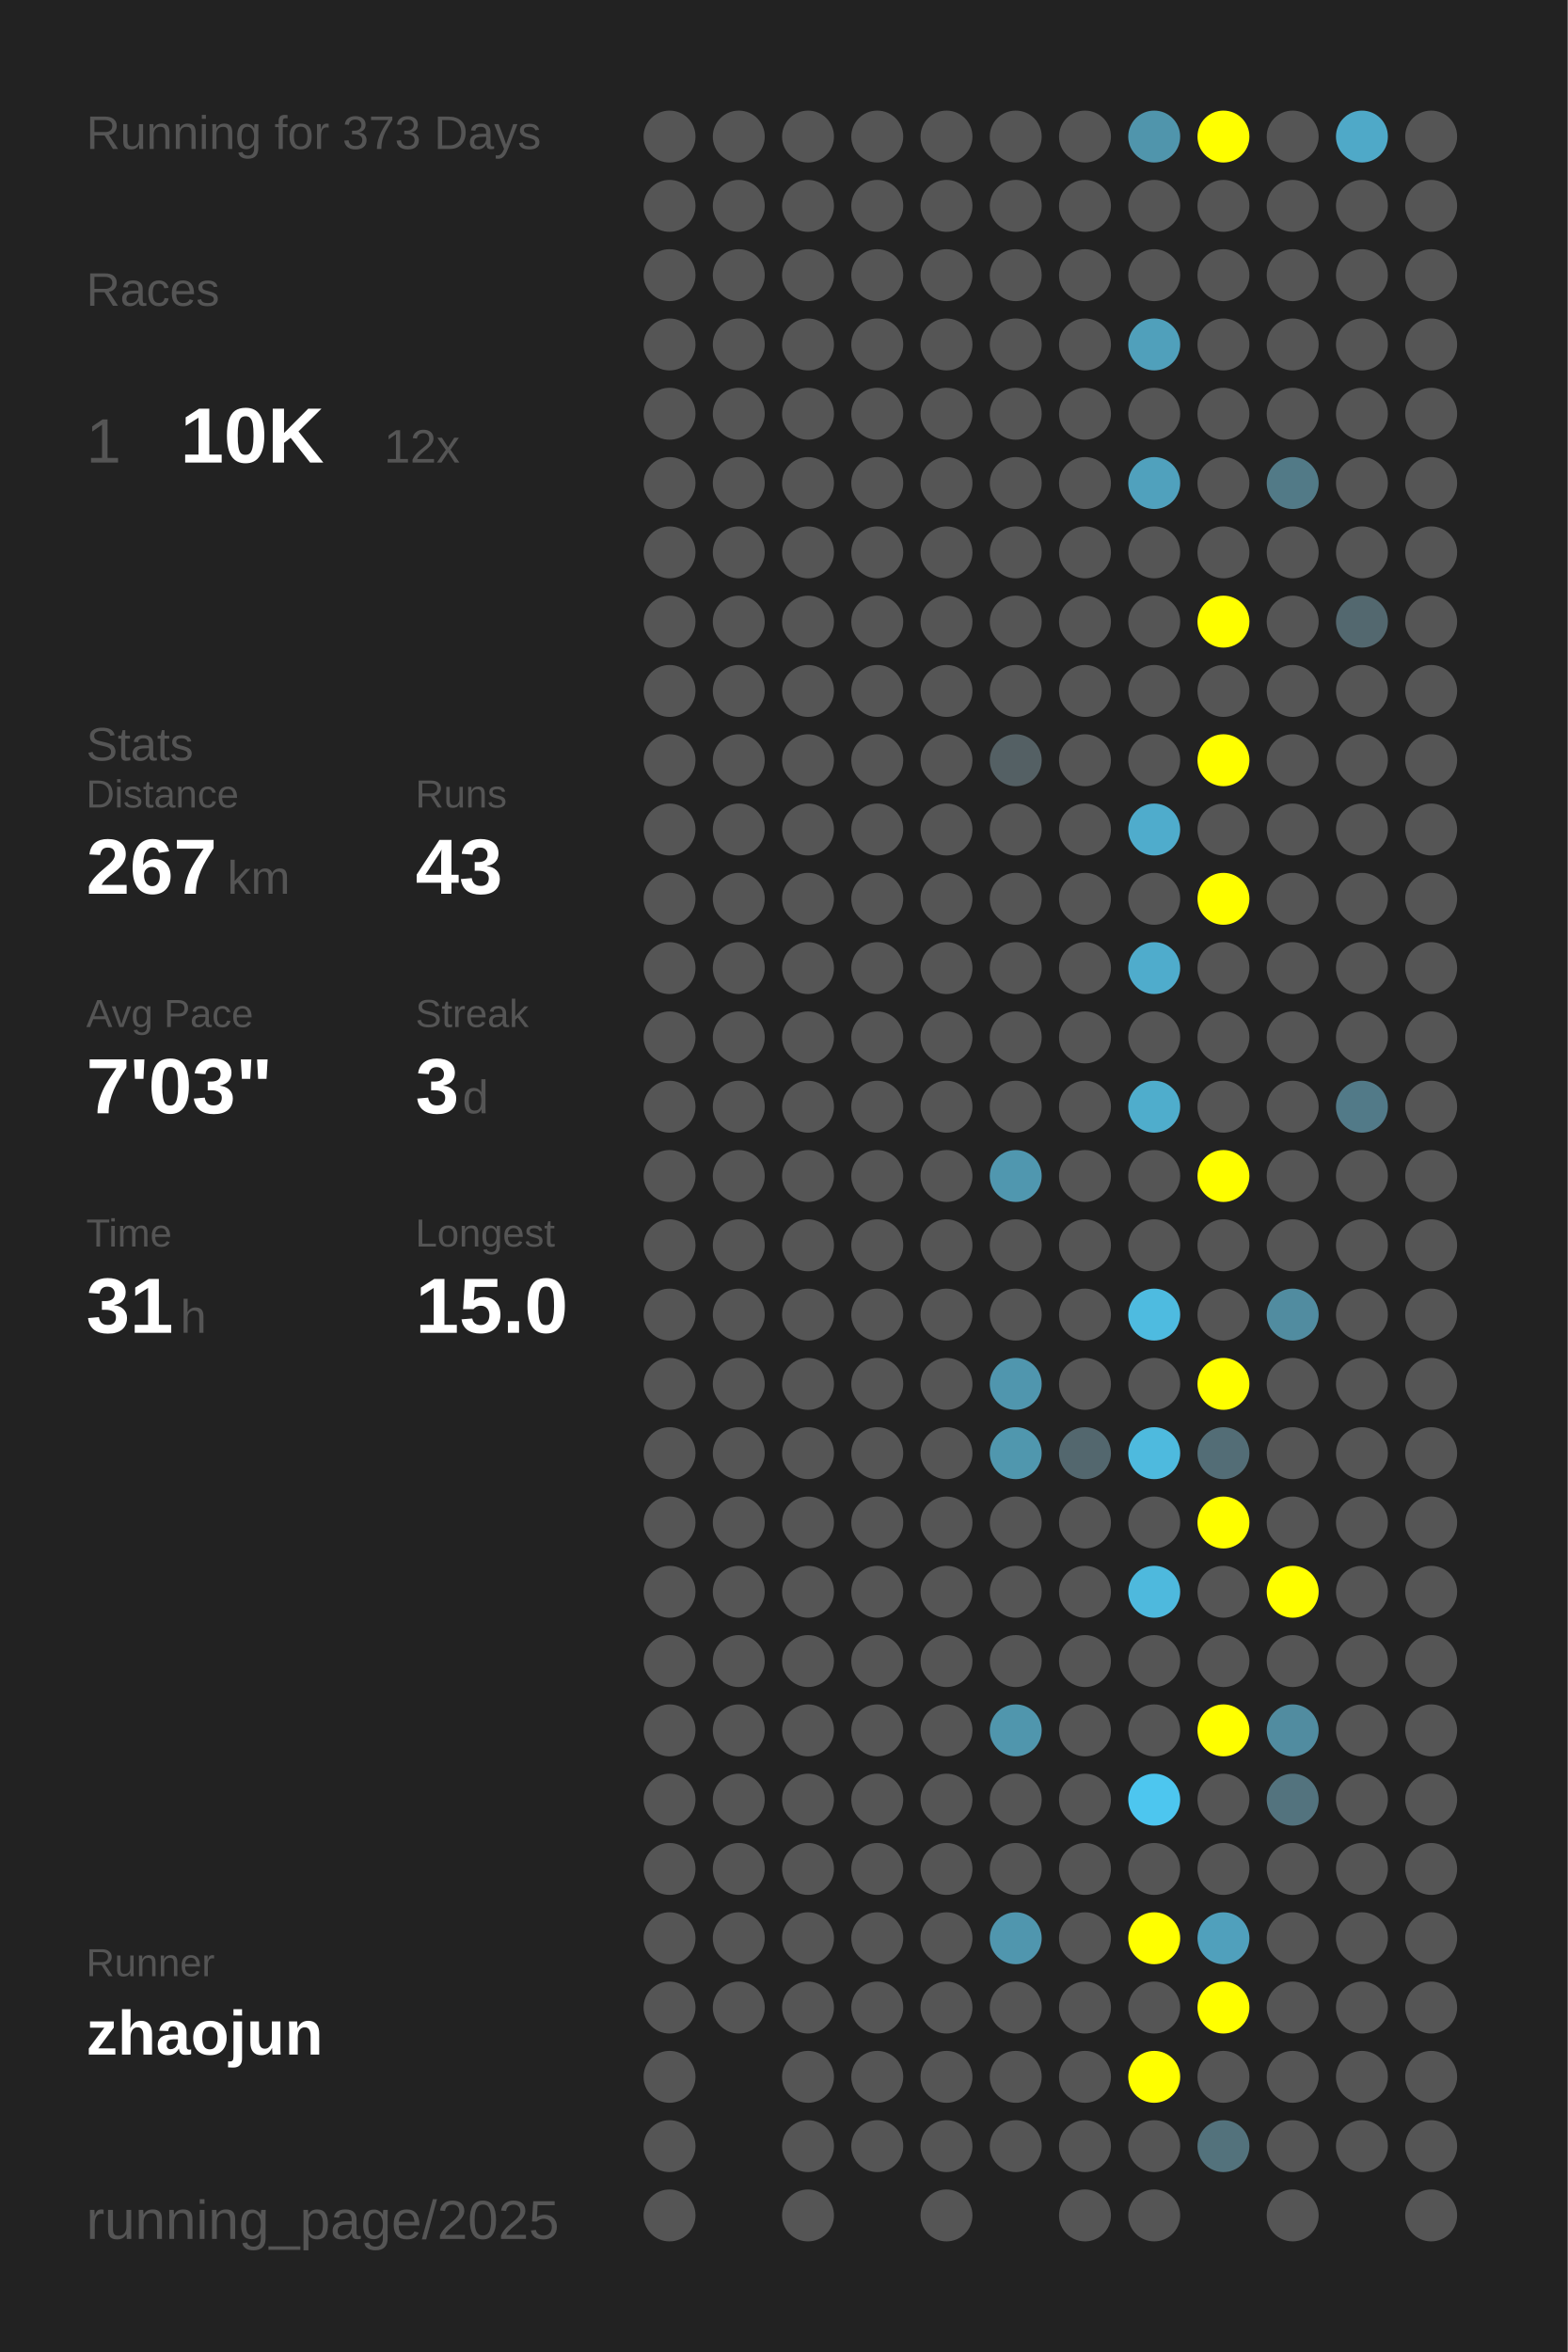
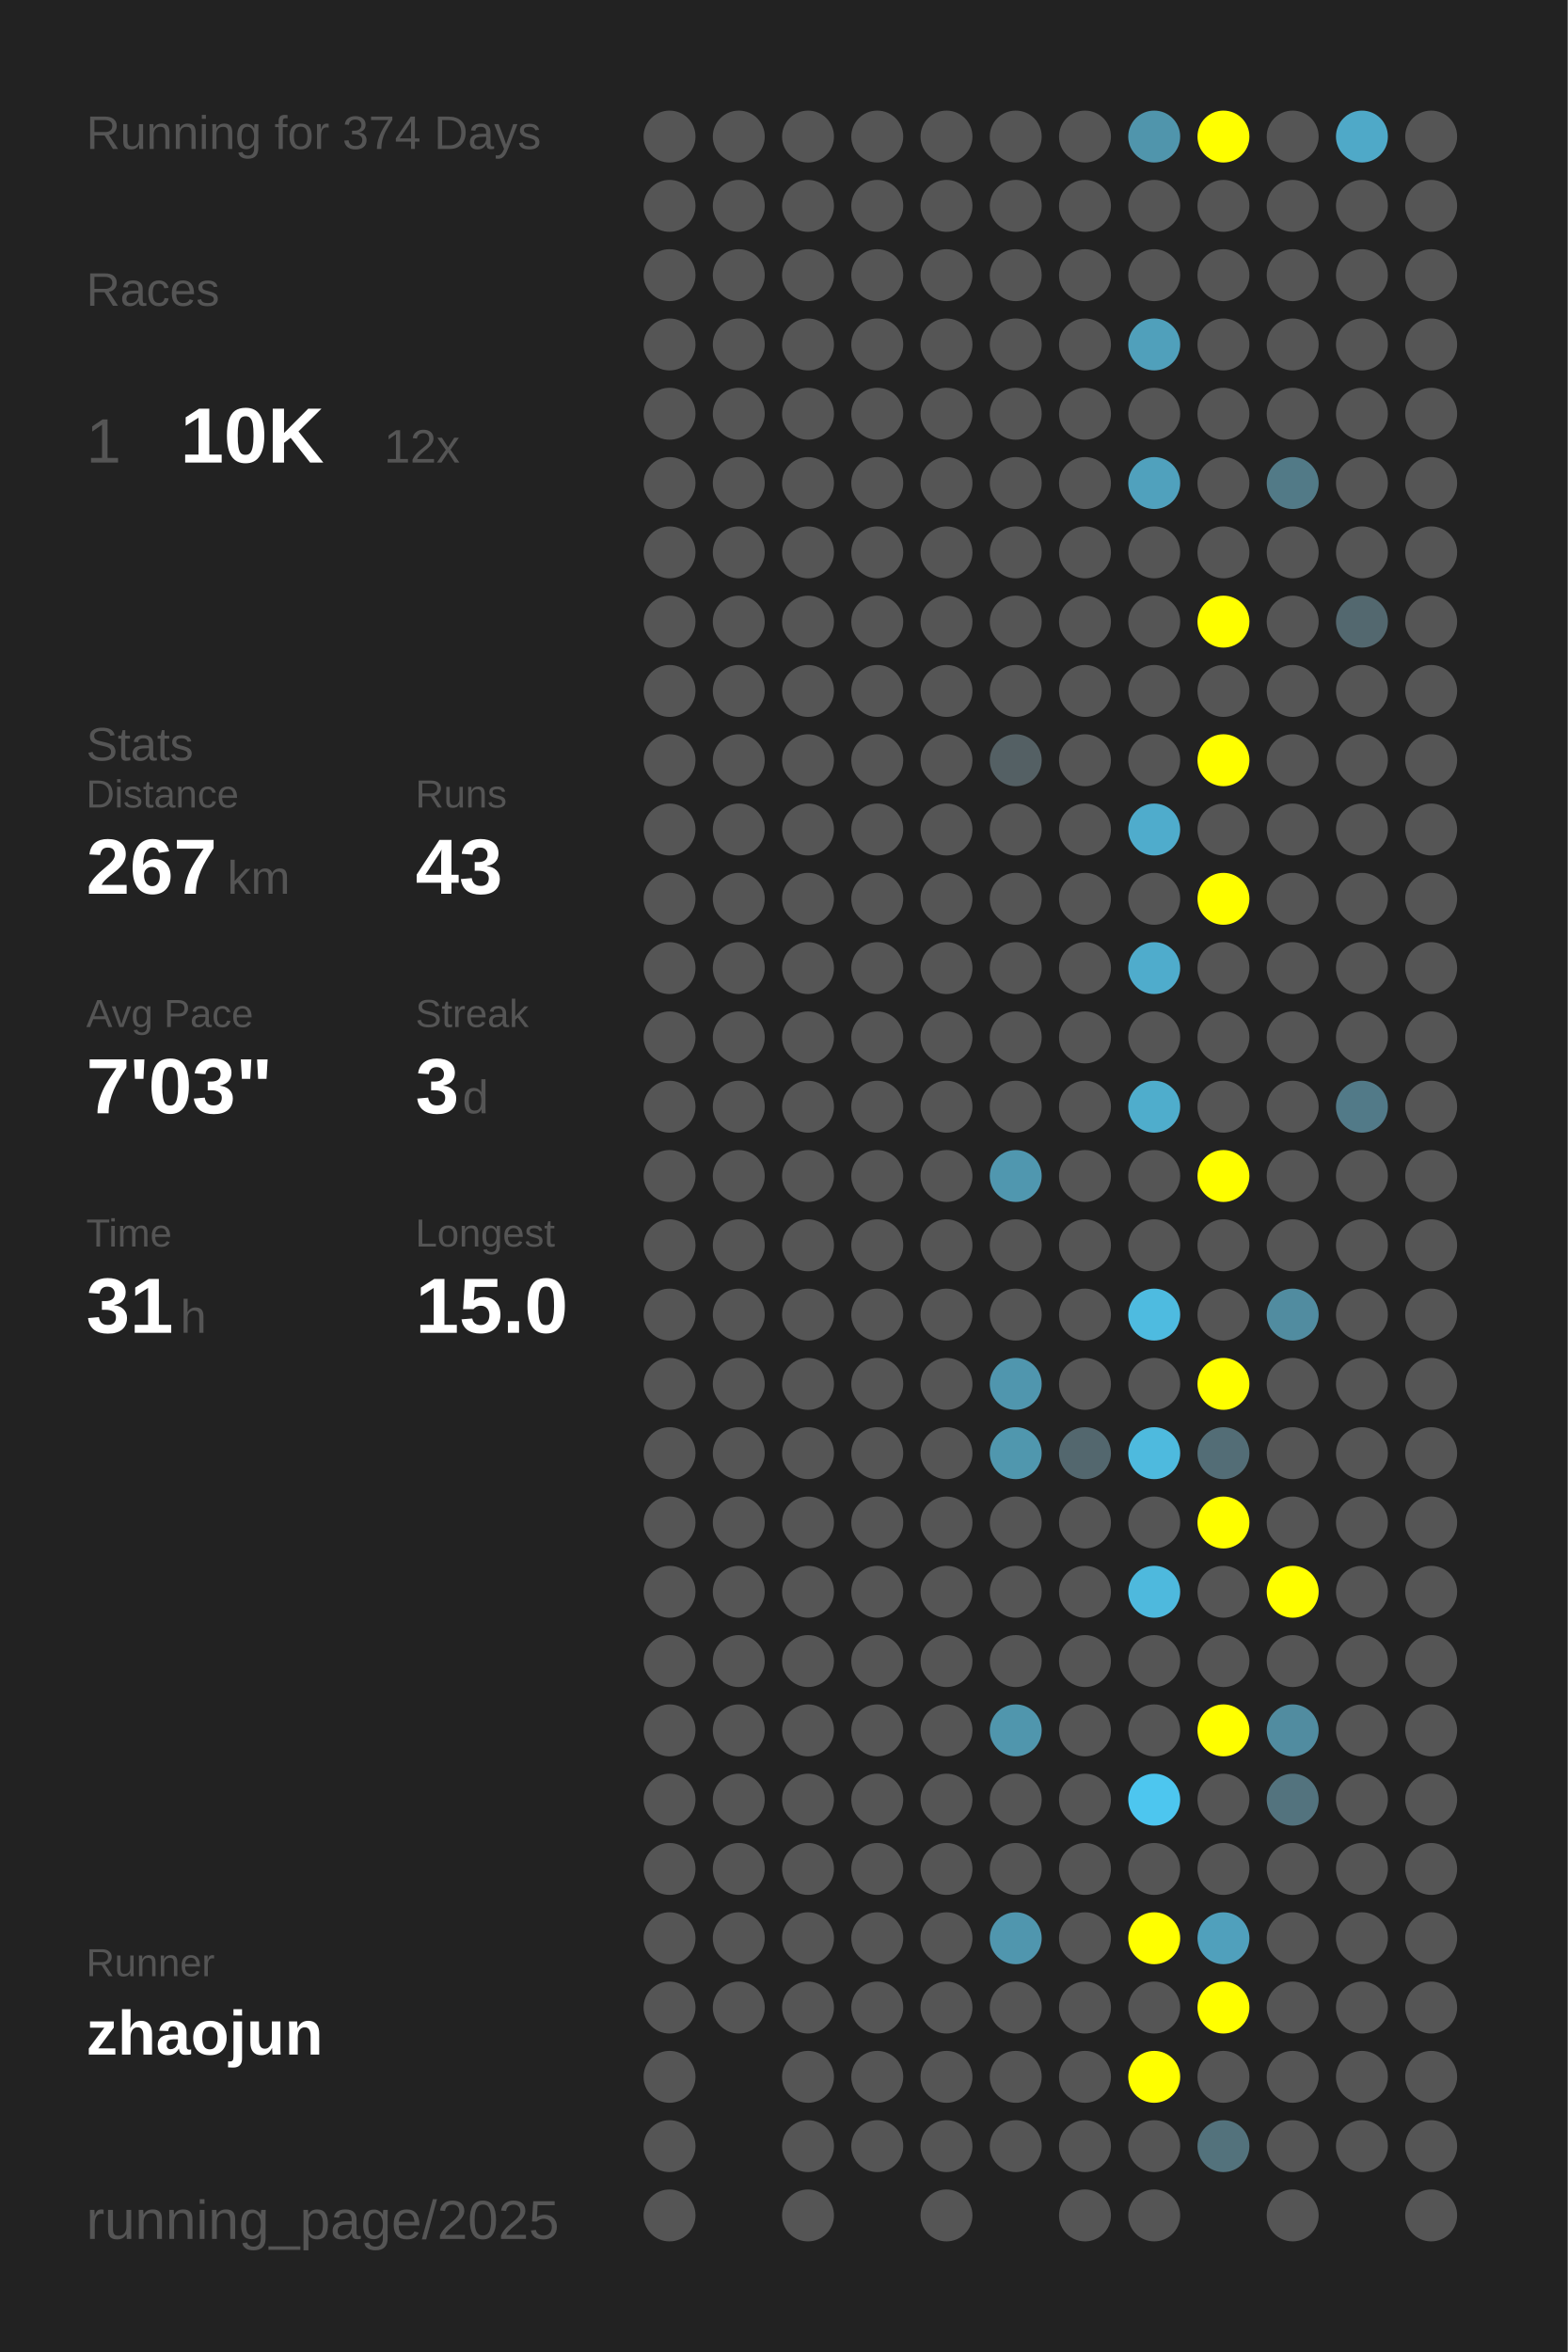
<svg xmlns="http://www.w3.org/2000/svg" baseProfile="full" height="300mm" version="1.1" viewBox="0,0,200,300" width="200mm">
  <defs />
  <rect fill="#222222" height="300" width="200" x="0" y="0" />
-   <text fill="#555555" style="font-size:6px; font-family:Arial;" x="11" y="19">Running for 373 Days</text>
+   <text fill="#555555" style="font-size:6px; font-family:Arial;" x="11" y="19">Running for 374 Days</text>
  <text fill="#555555" style="font-size:6px; font-family:Arial;" x="11" y="39">Races</text>
  <text fill="#555555" style="font-size:8px; font-family:Arial;" x="11" y="59">1</text>
  <text fill="#FFFFFF" style="font-size:10px; font-family:Arial; font-weight:bold;" x="23" y="59">10K</text>
  <text fill="#555555" style="font-size:6px; font-family:Arial;" x="49" y="59">12x</text>
  <text fill="#555555" style="font-size:6px; font-family:Arial;" x="11" y="97">Stats</text>
  <text fill="#555555" style="font-size:5px; font-family:Arial;" x="11" y="103">Distance</text>
  <text fill="#FFFFFF" style="font-size:10px; font-family:Arial; font-weight:bold;" x="11" y="114">267</text>
  <text fill="#555555" style="font-size:6px; font-family:Arial;" x="29" y="114">km</text>
  <text fill="#555555" style="font-size:5px; font-family:Arial;" x="53" y="103">Runs</text>
  <text fill="#FFFFFF" style="font-size:10px; font-family:Arial; font-weight:bold;" x="53" y="114">43</text>
  <text fill="#555555" style="font-size:5px; font-family:Arial;" x="11" y="131">Avg Pace</text>
  <text fill="#FFFFFF" style="font-size:10px; font-family:Arial; font-weight:bold;" x="11" y="142">7'03"</text>
  <text fill="#555555" style="font-size:5px; font-family:Arial;" x="53" y="131">Streak</text>
  <text fill="#FFFFFF" style="font-size:10px; font-family:Arial; font-weight:bold;" x="53" y="142">3</text>
  <text fill="#555555" style="font-size:6px; font-family:Arial;" x="59" y="142">d</text>
  <text fill="#555555" style="font-size:5px; font-family:Arial;" x="11" y="159">Time</text>
  <text fill="#FFFFFF" style="font-size:10px; font-family:Arial; font-weight:bold;" x="11" y="170">31</text>
  <text fill="#555555" style="font-size:6px; font-family:Arial;" x="23" y="170">h</text>
  <text fill="#555555" style="font-size:5px; font-family:Arial;" x="53" y="159">Longest</text>
  <text fill="#FFFFFF" style="font-size:10px; font-family:Arial; font-weight:bold;" x="53" y="170">15.0</text>
  <text fill="#555555" style="font-size:5px; font-family:Arial;" x="11" y="252.065">Runner</text>
  <text fill="#FFFFFF" style="font-size:8px; font-family:Arial; font-weight:bold;" x="11" y="262.065">zhaojun</text>
  <text fill="#555555" style="font-size:7px; font-family:Arial;" x="11" y="285.581">running_page/2025</text>
  <circle cx="85.417" cy="17.419" fill="#555555" r="3.312" />
  <circle cx="85.417" cy="26.258" fill="#555555" r="3.312" />
  <circle cx="85.417" cy="35.097" fill="#555555" r="3.312" />
  <circle cx="85.417" cy="43.935" fill="#555555" r="3.312" />
  <circle cx="85.417" cy="52.774" fill="#555555" r="3.312" />
  <circle cx="85.417" cy="61.613" fill="#555555" r="3.312" />
  <circle cx="85.417" cy="70.452" fill="#555555" r="3.312" />
  <circle cx="85.417" cy="79.29" fill="#555555" r="3.312" />
  <circle cx="85.417" cy="88.129" fill="#555555" r="3.312" />
  <circle cx="85.417" cy="96.968" fill="#555555" r="3.312" />
  <circle cx="85.417" cy="105.806" fill="#555555" r="3.312" />
  <circle cx="85.417" cy="114.645" fill="#555555" r="3.312" />
  <circle cx="85.417" cy="123.484" fill="#555555" r="3.312" />
  <circle cx="85.417" cy="132.323" fill="#555555" r="3.312" />
  <circle cx="85.417" cy="141.161" fill="#555555" r="3.312" />
  <circle cx="85.417" cy="150" fill="#555555" r="3.312" />
  <circle cx="85.417" cy="158.839" fill="#555555" r="3.312" />
  <circle cx="85.417" cy="167.677" fill="#555555" r="3.312" />
  <circle cx="85.417" cy="176.516" fill="#555555" r="3.312" />
  <circle cx="85.417" cy="185.355" fill="#555555" r="3.312" />
  <circle cx="85.417" cy="194.194" fill="#555555" r="3.312" />
  <circle cx="85.417" cy="203.032" fill="#555555" r="3.312" />
  <circle cx="85.417" cy="211.871" fill="#555555" r="3.312" />
  <circle cx="85.417" cy="220.71" fill="#555555" r="3.312" />
  <circle cx="85.417" cy="229.548" fill="#555555" r="3.312" />
  <circle cx="85.417" cy="238.387" fill="#555555" r="3.312" />
  <circle cx="85.417" cy="247.226" fill="#555555" r="3.312" />
  <circle cx="85.417" cy="256.065" fill="#555555" r="3.312" />
  <circle cx="85.417" cy="264.903" fill="#555555" r="3.312" />
  <circle cx="85.417" cy="273.742" fill="#555555" r="3.312" />
  <circle cx="85.417" cy="282.581" fill="#555555" r="3.312" />
  <circle cx="94.25" cy="17.419" fill="#555555" r="3.312" />
  <circle cx="94.25" cy="26.258" fill="#555555" r="3.312" />
  <circle cx="94.25" cy="35.097" fill="#555555" r="3.312" />
  <circle cx="94.25" cy="43.935" fill="#555555" r="3.312" />
  <circle cx="94.25" cy="52.774" fill="#555555" r="3.312" />
  <circle cx="94.25" cy="61.613" fill="#555555" r="3.312" />
  <circle cx="94.25" cy="70.452" fill="#555555" r="3.312" />
  <circle cx="94.25" cy="79.29" fill="#555555" r="3.312" />
  <circle cx="94.25" cy="88.129" fill="#555555" r="3.312" />
  <circle cx="94.25" cy="96.968" fill="#555555" r="3.312" />
  <circle cx="94.25" cy="105.806" fill="#555555" r="3.312" />
  <circle cx="94.25" cy="114.645" fill="#555555" r="3.312" />
  <circle cx="94.25" cy="123.484" fill="#555555" r="3.312" />
  <circle cx="94.25" cy="132.323" fill="#555555" r="3.312" />
  <circle cx="94.25" cy="141.161" fill="#555555" r="3.312" />
  <circle cx="94.25" cy="150" fill="#555555" r="3.312" />
  <circle cx="94.25" cy="158.839" fill="#555555" r="3.312" />
  <circle cx="94.25" cy="167.677" fill="#555555" r="3.312" />
  <circle cx="94.25" cy="176.516" fill="#555555" r="3.312" />
  <circle cx="94.25" cy="185.355" fill="#555555" r="3.312" />
  <circle cx="94.25" cy="194.194" fill="#555555" r="3.312" />
  <circle cx="94.25" cy="203.032" fill="#555555" r="3.312" />
  <circle cx="94.25" cy="211.871" fill="#555555" r="3.312" />
  <circle cx="94.25" cy="220.71" fill="#555555" r="3.312" />
  <circle cx="94.25" cy="229.548" fill="#555555" r="3.312" />
  <circle cx="94.25" cy="238.387" fill="#555555" r="3.312" />
  <circle cx="94.25" cy="247.226" fill="#555555" r="3.312" />
  <circle cx="94.25" cy="256.065" fill="#555555" r="3.312" />
  <circle cx="103.083" cy="17.419" fill="#555555" r="3.312" />
  <circle cx="103.083" cy="26.258" fill="#555555" r="3.312" />
  <circle cx="103.083" cy="35.097" fill="#555555" r="3.312" />
  <circle cx="103.083" cy="43.935" fill="#555555" r="3.312" />
  <circle cx="103.083" cy="52.774" fill="#555555" r="3.312" />
  <circle cx="103.083" cy="61.613" fill="#555555" r="3.312" />
  <circle cx="103.083" cy="70.452" fill="#555555" r="3.312" />
  <circle cx="103.083" cy="79.29" fill="#555555" r="3.312" />
  <circle cx="103.083" cy="88.129" fill="#555555" r="3.312" />
  <circle cx="103.083" cy="96.968" fill="#555555" r="3.312" />
  <circle cx="103.083" cy="105.806" fill="#555555" r="3.312" />
  <circle cx="103.083" cy="114.645" fill="#555555" r="3.312" />
  <circle cx="103.083" cy="123.484" fill="#555555" r="3.312" />
  <circle cx="103.083" cy="132.323" fill="#555555" r="3.312" />
  <circle cx="103.083" cy="141.161" fill="#555555" r="3.312" />
  <circle cx="103.083" cy="150" fill="#555555" r="3.312" />
  <circle cx="103.083" cy="158.839" fill="#555555" r="3.312" />
  <circle cx="103.083" cy="167.677" fill="#555555" r="3.312" />
  <circle cx="103.083" cy="176.516" fill="#555555" r="3.312" />
  <circle cx="103.083" cy="185.355" fill="#555555" r="3.312" />
  <circle cx="103.083" cy="194.194" fill="#555555" r="3.312" />
  <circle cx="103.083" cy="203.032" fill="#555555" r="3.312" />
  <circle cx="103.083" cy="211.871" fill="#555555" r="3.312" />
  <circle cx="103.083" cy="220.71" fill="#555555" r="3.312" />
  <circle cx="103.083" cy="229.548" fill="#555555" r="3.312" />
  <circle cx="103.083" cy="238.387" fill="#555555" r="3.312" />
  <circle cx="103.083" cy="247.226" fill="#555555" r="3.312" />
  <circle cx="103.083" cy="256.065" fill="#555555" r="3.312" />
  <circle cx="103.083" cy="264.903" fill="#555555" r="3.312" />
  <circle cx="103.083" cy="273.742" fill="#555555" r="3.312" />
  <circle cx="103.083" cy="282.581" fill="#555555" r="3.312" />
  <circle cx="111.917" cy="17.419" fill="#555555" r="3.312" />
  <circle cx="111.917" cy="26.258" fill="#555555" r="3.312" />
  <circle cx="111.917" cy="35.097" fill="#555555" r="3.312" />
  <circle cx="111.917" cy="43.935" fill="#555555" r="3.312" />
  <circle cx="111.917" cy="52.774" fill="#555555" r="3.312" />
  <circle cx="111.917" cy="61.613" fill="#555555" r="3.312" />
  <circle cx="111.917" cy="70.452" fill="#555555" r="3.312" />
  <circle cx="111.917" cy="79.29" fill="#555555" r="3.312" />
  <circle cx="111.917" cy="88.129" fill="#555555" r="3.312" />
  <circle cx="111.917" cy="96.968" fill="#555555" r="3.312" />
  <circle cx="111.917" cy="105.806" fill="#555555" r="3.312" />
  <circle cx="111.917" cy="114.645" fill="#555555" r="3.312" />
  <circle cx="111.917" cy="123.484" fill="#555555" r="3.312" />
  <circle cx="111.917" cy="132.323" fill="#555555" r="3.312" />
  <circle cx="111.917" cy="141.161" fill="#555555" r="3.312" />
  <circle cx="111.917" cy="150" fill="#555555" r="3.312" />
  <circle cx="111.917" cy="158.839" fill="#555555" r="3.312" />
  <circle cx="111.917" cy="167.677" fill="#555555" r="3.312" />
  <circle cx="111.917" cy="176.516" fill="#555555" r="3.312" />
  <circle cx="111.917" cy="185.355" fill="#555555" r="3.312" />
  <circle cx="111.917" cy="194.194" fill="#555555" r="3.312" />
  <circle cx="111.917" cy="203.032" fill="#555555" r="3.312" />
  <circle cx="111.917" cy="211.871" fill="#555555" r="3.312" />
  <circle cx="111.917" cy="220.71" fill="#555555" r="3.312" />
  <circle cx="111.917" cy="229.548" fill="#555555" r="3.312" />
  <circle cx="111.917" cy="238.387" fill="#555555" r="3.312" />
  <circle cx="111.917" cy="247.226" fill="#555555" r="3.312" />
  <circle cx="111.917" cy="256.065" fill="#555555" r="3.312" />
  <circle cx="111.917" cy="264.903" fill="#555555" r="3.312" />
  <circle cx="111.917" cy="273.742" fill="#555555" r="3.312" />
  <circle cx="120.75" cy="17.419" fill="#555555" r="3.312" />
  <circle cx="120.75" cy="26.258" fill="#555555" r="3.312" />
  <circle cx="120.75" cy="35.097" fill="#555555" r="3.312" />
  <circle cx="120.75" cy="43.935" fill="#555555" r="3.312" />
  <circle cx="120.75" cy="52.774" fill="#555555" r="3.312" />
  <circle cx="120.75" cy="61.613" fill="#555555" r="3.312" />
  <circle cx="120.75" cy="70.452" fill="#555555" r="3.312" />
  <circle cx="120.75" cy="79.29" fill="#555555" r="3.312" />
  <circle cx="120.75" cy="88.129" fill="#555555" r="3.312" />
  <circle cx="120.75" cy="96.968" fill="#555555" r="3.312" />
  <circle cx="120.75" cy="105.806" fill="#555555" r="3.312" />
  <circle cx="120.75" cy="114.645" fill="#555555" r="3.312" />
  <circle cx="120.75" cy="123.484" fill="#555555" r="3.312" />
  <circle cx="120.75" cy="132.323" fill="#555555" r="3.312" />
  <circle cx="120.75" cy="141.161" fill="#555555" r="3.312" />
  <circle cx="120.75" cy="150" fill="#555555" r="3.312" />
  <circle cx="120.75" cy="158.839" fill="#555555" r="3.312" />
  <circle cx="120.75" cy="167.677" fill="#555555" r="3.312" />
  <circle cx="120.75" cy="176.516" fill="#555555" r="3.312" />
  <circle cx="120.75" cy="185.355" fill="#555555" r="3.312" />
  <circle cx="120.75" cy="194.194" fill="#555555" r="3.312" />
  <circle cx="120.75" cy="203.032" fill="#555555" r="3.312" />
  <circle cx="120.75" cy="211.871" fill="#555555" r="3.312" />
  <circle cx="120.75" cy="220.71" fill="#555555" r="3.312" />
  <circle cx="120.75" cy="229.548" fill="#555555" r="3.312" />
  <circle cx="120.75" cy="238.387" fill="#555555" r="3.312" />
  <circle cx="120.75" cy="247.226" fill="#555555" r="3.312" />
  <circle cx="120.75" cy="256.065" fill="#555555" r="3.312" />
  <circle cx="120.75" cy="264.903" fill="#555555" r="3.312" />
  <circle cx="120.75" cy="273.742" fill="#555555" r="3.312" />
  <circle cx="120.75" cy="282.581" fill="#555555" r="3.312" />
  <circle cx="129.583" cy="17.419" fill="#555555" r="3.312" />
  <circle cx="129.583" cy="26.258" fill="#555555" r="3.312" />
  <circle cx="129.583" cy="35.097" fill="#555555" r="3.312" />
  <circle cx="129.583" cy="43.935" fill="#555555" r="3.312" />
  <circle cx="129.583" cy="52.774" fill="#555555" r="3.312" />
  <circle cx="129.583" cy="61.613" fill="#555555" r="3.312" />
  <circle cx="129.583" cy="70.452" fill="#555555" r="3.312" />
  <circle cx="129.583" cy="79.29" fill="#555555" r="3.312" />
  <circle cx="129.583" cy="88.129" fill="#555555" r="3.312" />
  <circle cx="129.583" cy="96.968" fill="#546064" r="3.312" />
  <circle cx="129.583" cy="105.806" fill="#555555" r="3.312" />
  <circle cx="129.583" cy="114.645" fill="#555555" r="3.312" />
  <circle cx="129.583" cy="123.484" fill="#555555" r="3.312" />
  <circle cx="129.583" cy="132.323" fill="#555555" r="3.312" />
  <circle cx="129.583" cy="141.161" fill="#555555" r="3.312" />
  <circle cx="129.583" cy="150" fill="#5097af" r="3.312" />
  <circle cx="129.583" cy="158.839" fill="#555555" r="3.312" />
  <circle cx="129.583" cy="167.677" fill="#555555" r="3.312" />
  <circle cx="129.583" cy="176.516" fill="#5096ae" r="3.312" />
  <circle cx="129.583" cy="185.355" fill="#5097ae" r="3.312" />
  <circle cx="129.583" cy="194.194" fill="#555555" r="3.312" />
  <circle cx="129.583" cy="203.032" fill="#555555" r="3.312" />
  <circle cx="129.583" cy="211.871" fill="#555555" r="3.312" />
  <circle cx="129.583" cy="220.71" fill="#5096ad" r="3.312" />
  <circle cx="129.583" cy="229.548" fill="#555555" r="3.312" />
  <circle cx="129.583" cy="238.387" fill="#555555" r="3.312" />
  <circle cx="129.583" cy="247.226" fill="#5096ae" r="3.312" />
  <circle cx="129.583" cy="256.065" fill="#555555" r="3.312" />
  <circle cx="129.583" cy="264.903" fill="#555555" r="3.312" />
  <circle cx="129.583" cy="273.742" fill="#555555" r="3.312" />
  <circle cx="138.417" cy="17.419" fill="#555555" r="3.312" />
  <circle cx="138.417" cy="26.258" fill="#555555" r="3.312" />
  <circle cx="138.417" cy="35.097" fill="#555555" r="3.312" />
  <circle cx="138.417" cy="43.935" fill="#555555" r="3.312" />
  <circle cx="138.417" cy="52.774" fill="#555555" r="3.312" />
  <circle cx="138.417" cy="61.613" fill="#555555" r="3.312" />
  <circle cx="138.417" cy="70.452" fill="#555555" r="3.312" />
  <circle cx="138.417" cy="79.29" fill="#555555" r="3.312" />
  <circle cx="138.417" cy="88.129" fill="#555555" r="3.312" />
  <circle cx="138.417" cy="96.968" fill="#555555" r="3.312" />
  <circle cx="138.417" cy="105.806" fill="#555555" r="3.312" />
  <circle cx="138.417" cy="114.645" fill="#555555" r="3.312" />
  <circle cx="138.417" cy="123.484" fill="#555555" r="3.312" />
  <circle cx="138.417" cy="132.323" fill="#555555" r="3.312" />
  <circle cx="138.417" cy="141.161" fill="#555555" r="3.312" />
  <circle cx="138.417" cy="150" fill="#555555" r="3.312" />
  <circle cx="138.417" cy="158.839" fill="#555555" r="3.312" />
  <circle cx="138.417" cy="167.677" fill="#555555" r="3.312" />
  <circle cx="138.417" cy="176.516" fill="#555555" r="3.312" />
  <circle cx="138.417" cy="185.355" fill="#53676e" r="3.312" />
  <circle cx="138.417" cy="194.194" fill="#555555" r="3.312" />
  <circle cx="138.417" cy="203.032" fill="#555555" r="3.312" />
  <circle cx="138.417" cy="211.871" fill="#555555" r="3.312" />
  <circle cx="138.417" cy="220.71" fill="#555555" r="3.312" />
  <circle cx="138.417" cy="229.548" fill="#555555" r="3.312" />
  <circle cx="138.417" cy="238.387" fill="#555555" r="3.312" />
  <circle cx="138.417" cy="247.226" fill="#555555" r="3.312" />
  <circle cx="138.417" cy="256.065" fill="#555555" r="3.312" />
  <circle cx="138.417" cy="264.903" fill="#555555" r="3.312" />
  <circle cx="138.417" cy="273.742" fill="#555555" r="3.312" />
  <circle cx="138.417" cy="282.581" fill="#555555" r="3.312" />
  <circle cx="147.25" cy="17.419" fill="#5095ac" r="3.312" />
  <circle cx="147.25" cy="26.258" fill="#555555" r="3.312" />
  <circle cx="147.25" cy="35.097" fill="#555555" r="3.312" />
  <circle cx="147.25" cy="43.935" fill="#50a0bb" r="3.312" />
  <circle cx="147.25" cy="52.774" fill="#555555" r="3.312" />
  <circle cx="147.25" cy="61.613" fill="#50a1bd" r="3.312" />
  <circle cx="147.25" cy="70.452" fill="#555555" r="3.312" />
  <circle cx="147.25" cy="79.29" fill="#555555" r="3.312" />
  <circle cx="147.25" cy="88.129" fill="#555555" r="3.312" />
  <circle cx="147.25" cy="96.968" fill="#555555" r="3.312" />
  <circle cx="147.25" cy="105.806" fill="#4faccc" r="3.312" />
  <circle cx="147.25" cy="114.645" fill="#555555" r="3.312" />
  <circle cx="147.25" cy="123.484" fill="#4faccc" r="3.312" />
  <circle cx="147.25" cy="132.323" fill="#555555" r="3.312" />
  <circle cx="147.25" cy="141.161" fill="#4fadcc" r="3.312" />
  <circle cx="147.25" cy="150" fill="#555555" r="3.312" />
  <circle cx="147.25" cy="158.839" fill="#555555" r="3.312" />
  <circle cx="147.25" cy="167.677" fill="#4ebbe0" r="3.312" />
  <circle cx="147.25" cy="176.516" fill="#555555" r="3.312" />
  <circle cx="147.25" cy="185.355" fill="#4ebade" r="3.312" />
  <circle cx="147.25" cy="194.194" fill="#555555" r="3.312" />
  <circle cx="147.25" cy="203.032" fill="#4eb9dd" r="3.312" />
  <circle cx="147.25" cy="211.871" fill="#555555" r="3.312" />
  <circle cx="147.25" cy="220.71" fill="#555555" r="3.312" />
  <circle cx="147.25" cy="229.548" fill="#4dc6ef" r="3.312" />
  <circle cx="147.25" cy="238.387" fill="#555555" r="3.312" />
  <circle cx="147.25" cy="247.226" fill="#FFFF00" r="3.312" />
  <circle cx="147.25" cy="256.065" fill="#555555" r="3.312" />
  <circle cx="147.25" cy="264.903" fill="#FFFF00" r="3.312" />
  <circle cx="147.25" cy="273.742" fill="#555555" r="3.312" />
  <circle cx="147.25" cy="282.581" fill="#555555" r="3.312" />
  <circle cx="156.083" cy="17.419" fill="#FFFF00" r="3.312" />
  <circle cx="156.083" cy="26.258" fill="#555555" r="3.312" />
  <circle cx="156.083" cy="35.097" fill="#555555" r="3.312" />
  <circle cx="156.083" cy="43.935" fill="#555555" r="3.312" />
  <circle cx="156.083" cy="52.774" fill="#555555" r="3.312" />
  <circle cx="156.083" cy="61.613" fill="#555555" r="3.312" />
  <circle cx="156.083" cy="70.452" fill="#555555" r="3.312" />
  <circle cx="156.083" cy="79.29" fill="#FFFF00" r="3.312" />
  <circle cx="156.083" cy="88.129" fill="#555555" r="3.312" />
  <circle cx="156.083" cy="96.968" fill="#FFFF00" r="3.312" />
  <circle cx="156.083" cy="105.806" fill="#555555" r="3.312" />
  <circle cx="156.083" cy="114.645" fill="#FFFF00" r="3.312" />
  <circle cx="156.083" cy="123.484" fill="#555555" r="3.312" />
  <circle cx="156.083" cy="132.323" fill="#555555" r="3.312" />
  <circle cx="156.083" cy="141.161" fill="#555555" r="3.312" />
  <circle cx="156.083" cy="150" fill="#FFFF00" r="3.312" />
  <circle cx="156.083" cy="158.839" fill="#555555" r="3.312" />
  <circle cx="156.083" cy="167.677" fill="#555555" r="3.312" />
  <circle cx="156.083" cy="176.516" fill="#FFFF00" r="3.312" />
  <circle cx="156.083" cy="185.355" fill="#536d76" r="3.312" />
  <circle cx="156.083" cy="194.194" fill="#FFFF00" r="3.312" />
  <circle cx="156.083" cy="203.032" fill="#555555" r="3.312" />
  <circle cx="156.083" cy="211.871" fill="#555555" r="3.312" />
  <circle cx="156.083" cy="220.71" fill="#FFFF00" r="3.312" />
  <circle cx="156.083" cy="229.548" fill="#555555" r="3.312" />
  <circle cx="156.083" cy="238.387" fill="#555555" r="3.312" />
  <circle cx="156.083" cy="247.226" fill="#50a0bc" r="3.312" />
  <circle cx="156.083" cy="256.065" fill="#FFFF00" r="3.312" />
  <circle cx="156.083" cy="264.903" fill="#555555" r="3.312" />
  <circle cx="156.083" cy="273.742" fill="#53727c" r="3.312" />
  <circle cx="164.917" cy="17.419" fill="#555555" r="3.312" />
  <circle cx="164.917" cy="26.258" fill="#555555" r="3.312" />
  <circle cx="164.917" cy="35.097" fill="#555555" r="3.312" />
  <circle cx="164.917" cy="43.935" fill="#555555" r="3.312" />
  <circle cx="164.917" cy="52.774" fill="#555555" r="3.312" />
  <circle cx="164.917" cy="61.613" fill="#527a87" r="3.312" />
  <circle cx="164.917" cy="70.452" fill="#555555" r="3.312" />
  <circle cx="164.917" cy="79.29" fill="#555555" r="3.312" />
  <circle cx="164.917" cy="88.129" fill="#555555" r="3.312" />
  <circle cx="164.917" cy="96.968" fill="#555555" r="3.312" />
  <circle cx="164.917" cy="105.806" fill="#555555" r="3.312" />
  <circle cx="164.917" cy="114.645" fill="#555555" r="3.312" />
  <circle cx="164.917" cy="123.484" fill="#555555" r="3.312" />
  <circle cx="164.917" cy="132.323" fill="#555555" r="3.312" />
  <circle cx="164.917" cy="141.161" fill="#555555" r="3.312" />
  <circle cx="164.917" cy="150" fill="#555555" r="3.312" />
  <circle cx="164.917" cy="158.839" fill="#555555" r="3.312" />
  <circle cx="164.917" cy="167.677" fill="#518ca0" r="3.312" />
  <circle cx="164.917" cy="176.516" fill="#555555" r="3.312" />
  <circle cx="164.917" cy="185.355" fill="#555555" r="3.312" />
  <circle cx="164.917" cy="194.194" fill="#555555" r="3.312" />
  <circle cx="164.917" cy="203.032" fill="#FFFF00" r="3.312" />
  <circle cx="164.917" cy="211.871" fill="#555555" r="3.312" />
  <circle cx="164.917" cy="220.71" fill="#518ca0" r="3.312" />
  <circle cx="164.917" cy="229.548" fill="#53737e" r="3.312" />
  <circle cx="164.917" cy="238.387" fill="#555555" r="3.312" />
  <circle cx="164.917" cy="247.226" fill="#555555" r="3.312" />
  <circle cx="164.917" cy="256.065" fill="#555555" r="3.312" />
  <circle cx="164.917" cy="264.903" fill="#555555" r="3.312" />
  <circle cx="164.917" cy="273.742" fill="#555555" r="3.312" />
  <circle cx="164.917" cy="282.581" fill="#555555" r="3.312" />
  <circle cx="173.75" cy="17.419" fill="#4fa9c8" r="3.312" />
  <circle cx="173.75" cy="26.258" fill="#555555" r="3.312" />
  <circle cx="173.75" cy="35.097" fill="#555555" r="3.312" />
  <circle cx="173.75" cy="43.935" fill="#555555" r="3.312" />
  <circle cx="173.75" cy="52.774" fill="#555555" r="3.312" />
  <circle cx="173.75" cy="61.613" fill="#555555" r="3.312" />
  <circle cx="173.75" cy="70.452" fill="#555555" r="3.312" />
  <circle cx="173.75" cy="79.29" fill="#53686f" r="3.312" />
  <circle cx="173.75" cy="88.129" fill="#555555" r="3.312" />
  <circle cx="173.75" cy="96.968" fill="#555555" r="3.312" />
  <circle cx="173.75" cy="105.806" fill="#555555" r="3.312" />
  <circle cx="173.75" cy="114.645" fill="#555555" r="3.312" />
  <circle cx="173.75" cy="123.484" fill="#555555" r="3.312" />
  <circle cx="173.75" cy="132.323" fill="#555555" r="3.312" />
  <circle cx="173.75" cy="141.161" fill="#527a88" r="3.312" />
  <circle cx="173.75" cy="150" fill="#555555" r="3.312" />
  <circle cx="173.75" cy="158.839" fill="#555555" r="3.312" />
  <circle cx="173.75" cy="167.677" fill="#555555" r="3.312" />
  <circle cx="173.75" cy="176.516" fill="#555555" r="3.312" />
  <circle cx="173.75" cy="185.355" fill="#555555" r="3.312" />
  <circle cx="173.75" cy="194.194" fill="#555555" r="3.312" />
  <circle cx="173.75" cy="203.032" fill="#555555" r="3.312" />
  <circle cx="173.75" cy="211.871" fill="#555555" r="3.312" />
  <circle cx="173.75" cy="220.71" fill="#555555" r="3.312" />
  <circle cx="173.75" cy="229.548" fill="#555555" r="3.312" />
  <circle cx="173.75" cy="238.387" fill="#555555" r="3.312" />
  <circle cx="173.75" cy="247.226" fill="#555555" r="3.312" />
  <circle cx="173.75" cy="256.065" fill="#555555" r="3.312" />
  <circle cx="173.75" cy="264.903" fill="#555555" r="3.312" />
  <circle cx="173.75" cy="273.742" fill="#555555" r="3.312" />
  <circle cx="182.583" cy="17.419" fill="#555555" r="3.312" />
  <circle cx="182.583" cy="26.258" fill="#555555" r="3.312" />
  <circle cx="182.583" cy="35.097" fill="#555555" r="3.312" />
  <circle cx="182.583" cy="43.935" fill="#555555" r="3.312" />
  <circle cx="182.583" cy="52.774" fill="#555555" r="3.312" />
  <circle cx="182.583" cy="61.613" fill="#555555" r="3.312" />
  <circle cx="182.583" cy="70.452" fill="#555555" r="3.312" />
  <circle cx="182.583" cy="79.29" fill="#555555" r="3.312" />
  <circle cx="182.583" cy="88.129" fill="#555555" r="3.312" />
  <circle cx="182.583" cy="96.968" fill="#555555" r="3.312" />
  <circle cx="182.583" cy="105.806" fill="#555555" r="3.312" />
  <circle cx="182.583" cy="114.645" fill="#555555" r="3.312" />
  <circle cx="182.583" cy="123.484" fill="#555555" r="3.312" />
  <circle cx="182.583" cy="132.323" fill="#555555" r="3.312" />
  <circle cx="182.583" cy="141.161" fill="#555555" r="3.312" />
  <circle cx="182.583" cy="150" fill="#555555" r="3.312" />
  <circle cx="182.583" cy="158.839" fill="#555555" r="3.312" />
  <circle cx="182.583" cy="167.677" fill="#555555" r="3.312" />
  <circle cx="182.583" cy="176.516" fill="#555555" r="3.312" />
  <circle cx="182.583" cy="185.355" fill="#555555" r="3.312" />
  <circle cx="182.583" cy="194.194" fill="#555555" r="3.312" />
  <circle cx="182.583" cy="203.032" fill="#555555" r="3.312" />
  <circle cx="182.583" cy="211.871" fill="#555555" r="3.312" />
  <circle cx="182.583" cy="220.71" fill="#555555" r="3.312" />
  <circle cx="182.583" cy="229.548" fill="#555555" r="3.312" />
  <circle cx="182.583" cy="238.387" fill="#555555" r="3.312" />
  <circle cx="182.583" cy="247.226" fill="#555555" r="3.312" />
  <circle cx="182.583" cy="256.065" fill="#555555" r="3.312" />
  <circle cx="182.583" cy="264.903" fill="#555555" r="3.312" />
  <circle cx="182.583" cy="273.742" fill="#555555" r="3.312" />
  <circle cx="182.583" cy="282.581" fill="#555555" r="3.312" />
</svg>
